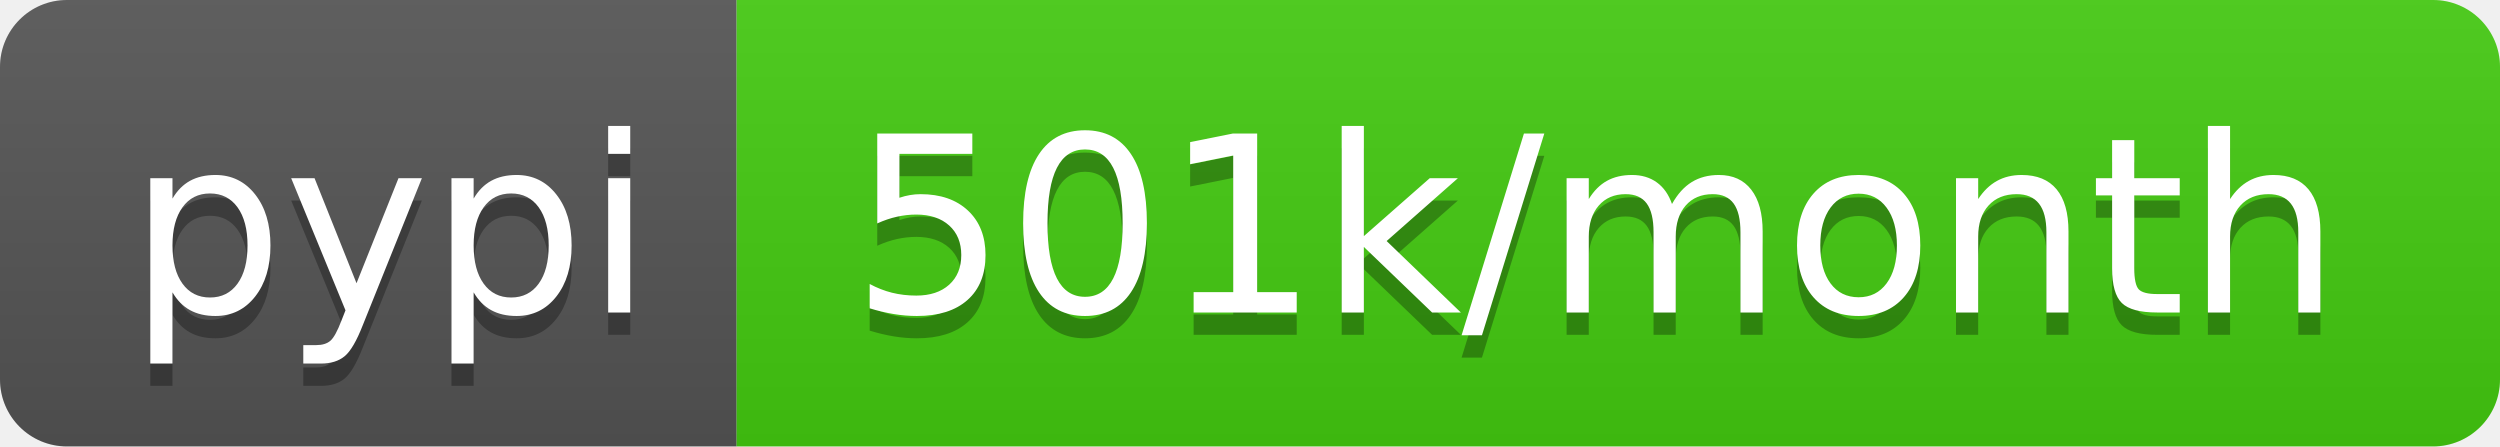
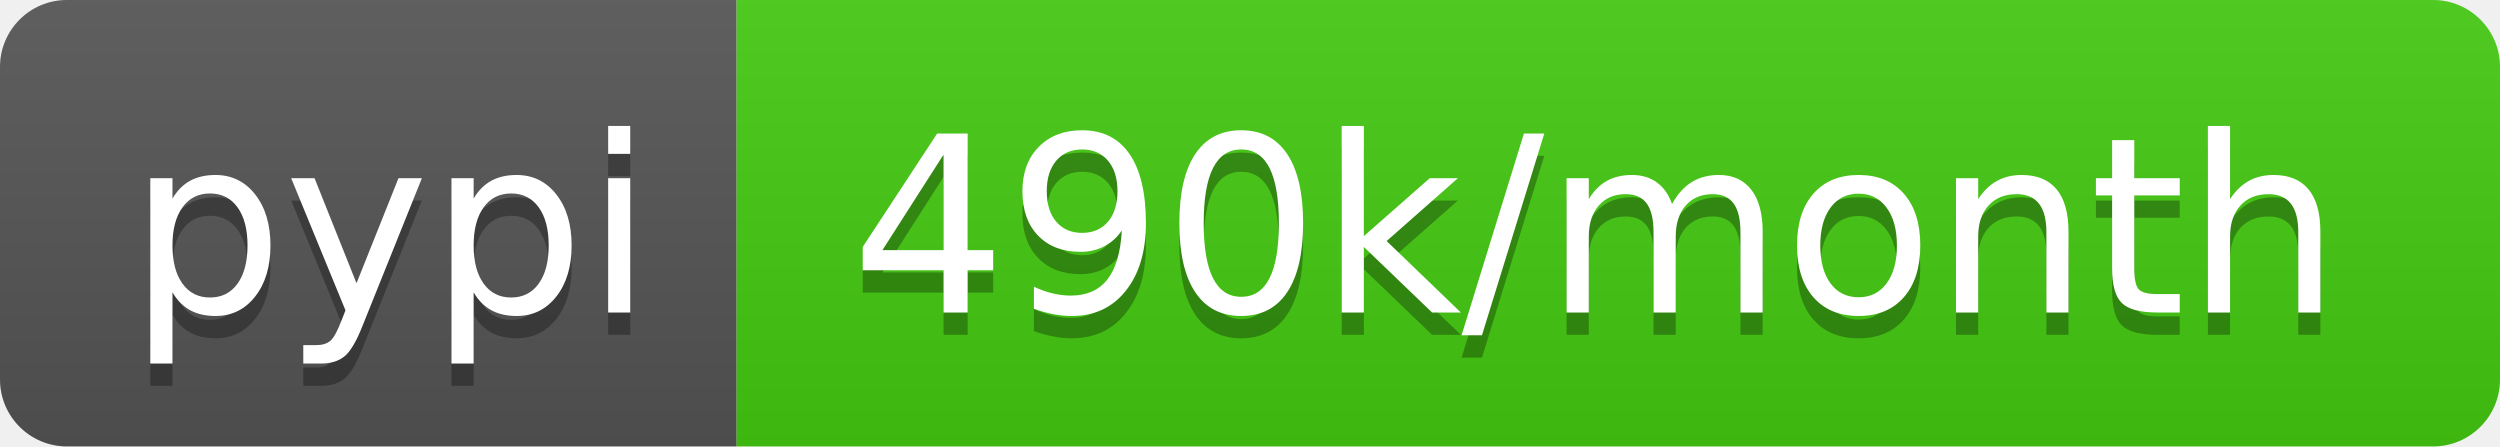
- <svg xmlns="http://www.w3.org/2000/svg" width="112" height="20" role="img" aria-label="pypi: 501k/month">
+ <svg xmlns="http://www.w3.org/2000/svg" width="112" height="20" role="img" aria-label="pypi: 490k/month">
  <linearGradient id="s" x2="0" y2="100%">
    <stop offset="0" stop-color="#bbb" stop-opacity=".1" />
    <stop offset="1" stop-opacity=".1" />
  </linearGradient>
  <clipPath id="r">
    <rect width="112" height="20" rx="3" fill="#fff" />
  </clipPath>
  <g clip-path="url(#r)">
    <rect width="33" height="20" fill="#555" />
    <rect x="33" width="79" height="20" fill="#4c1" />
    <rect width="112" height="20" fill="url(#s)" />
  </g>
  <g fill="#fff" text-anchor="middle" font-family="Verdana,Geneva,DejaVu Sans,sans-serif" text-rendering="geometricPrecision" font-size="110">
    <text aria-hidden="true" x="175" y="150" fill="#010101" fill-opacity=".3" transform="scale(.1)" textLength="230">pypi</text>
    <text x="175" y="140" transform="scale(.1)" fill="#fff" textLength="230">pypi</text>
-     <text aria-hidden="true" x="715" y="150" fill="#010101" fill-opacity=".3" transform="scale(.1)" textLength="690">501k/month</text>
-     <text x="715" y="140" transform="scale(.1)" fill="#fff" textLength="690">501k/month</text>
+     <text aria-hidden="true" x="715" y="150" fill="#010101" fill-opacity=".3" transform="scale(.1)" textLength="690">490k/month</text>
+     <text x="715" y="140" transform="scale(.1)" fill="#fff" textLength="690">490k/month</text>
  </g>
</svg>
